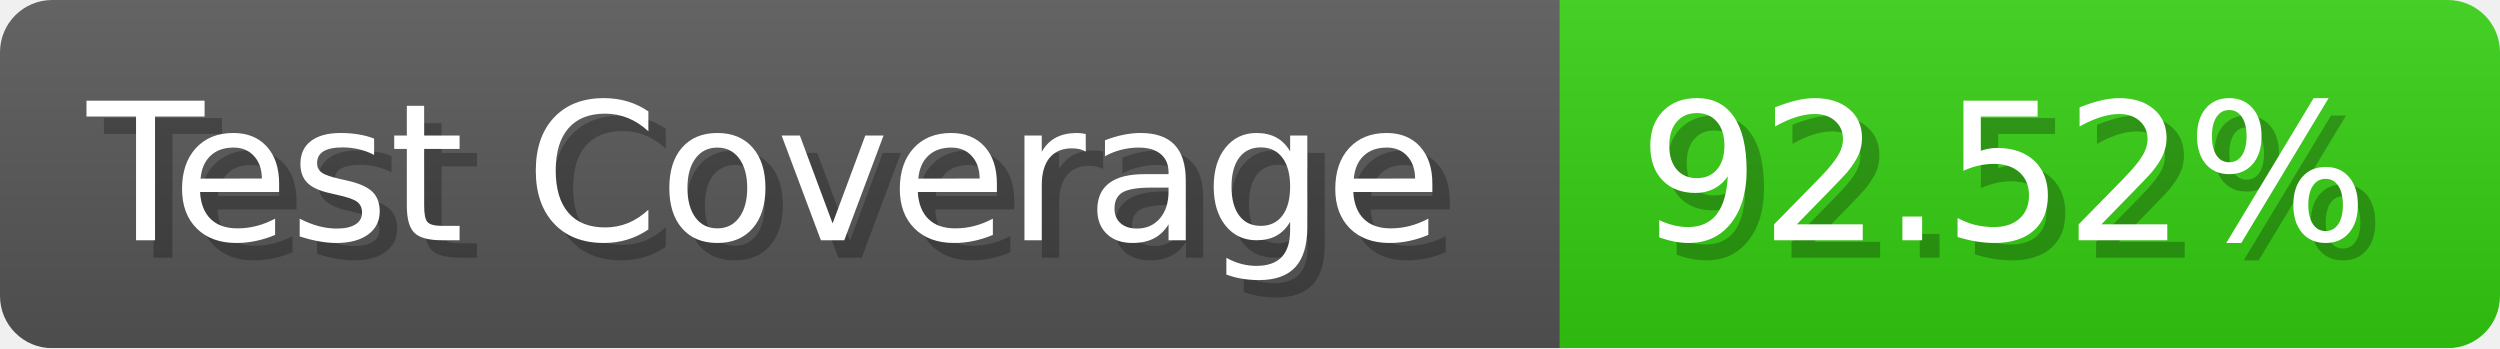
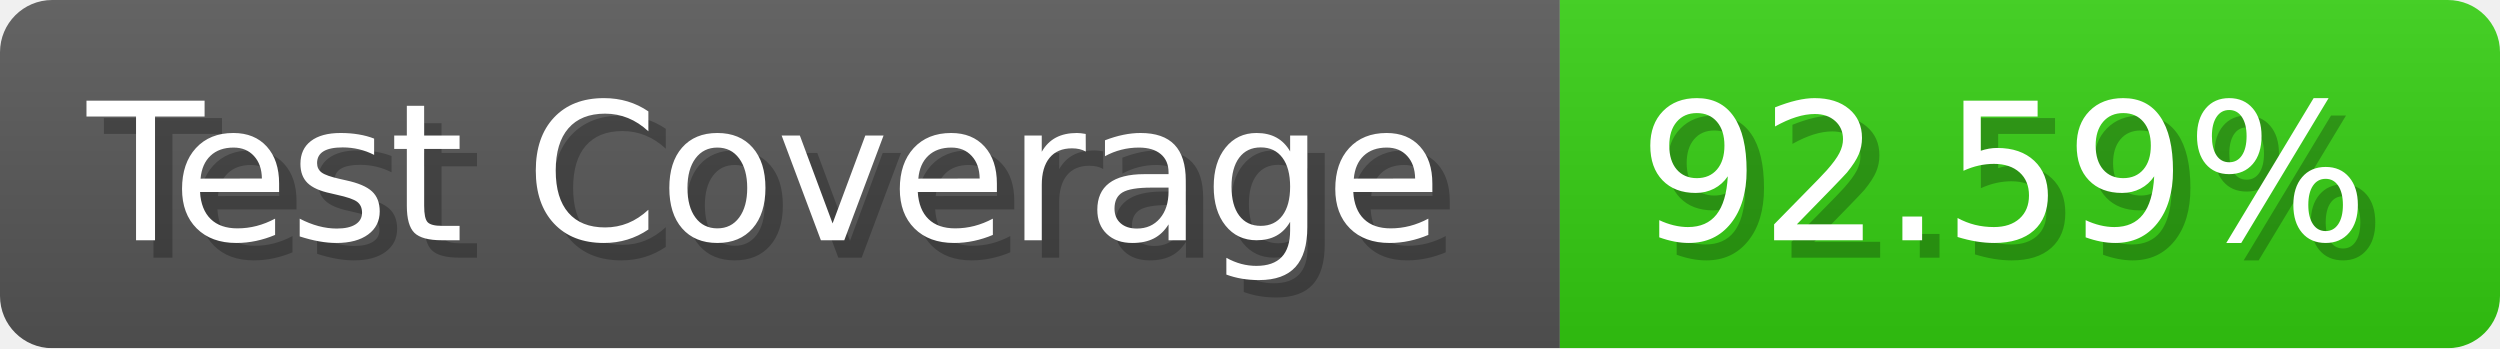
- <svg xmlns="http://www.w3.org/2000/svg" width="143.6" height="20" viewBox="0 0 1436 200" role="img" aria-label="Test Coverage: 92.52%">
+ <svg xmlns="http://www.w3.org/2000/svg" width="143.6" height="20" viewBox="0 0 1436 200" role="img" aria-label="Test Coverage: 92.59%">
  <linearGradient id="a" x2="0" y2="100%">
    <stop offset="0" stop-opacity=".1" stop-color="#EEE" />
    <stop offset="1" stop-opacity=".1" />
  </linearGradient>
  <mask id="m">
    <rect width="1436" height="200" rx="30" fill="#FFF" />
  </mask>
  <g mask="url(#m)">
    <rect width="896" height="200" fill="#555" />
    <rect width="540" height="200" fill="#3C1" x="896" />
    <rect width="1436" height="200" fill="url(#a)" />
  </g>
  <g aria-hidden="true" fill="#fff" text-anchor="start" font-family="Verdana,DejaVu Sans,sans-serif" font-size="110">
    <text x="60" y="148" textLength="796" fill="#000" opacity="0.25">Test Coverage</text>
    <text x="50" y="138" textLength="796">Test Coverage</text>
-     <text x="951" y="148" textLength="440" fill="#000" opacity="0.25">92.52%</text>
-     <text x="941" y="138" textLength="440">92.52%</text>
+     <text x="951" y="148" textLength="440" fill="#000" opacity="0.25">92.59%</text>
+     <text x="941" y="138" textLength="440">92.59%</text>
  </g>
</svg>
